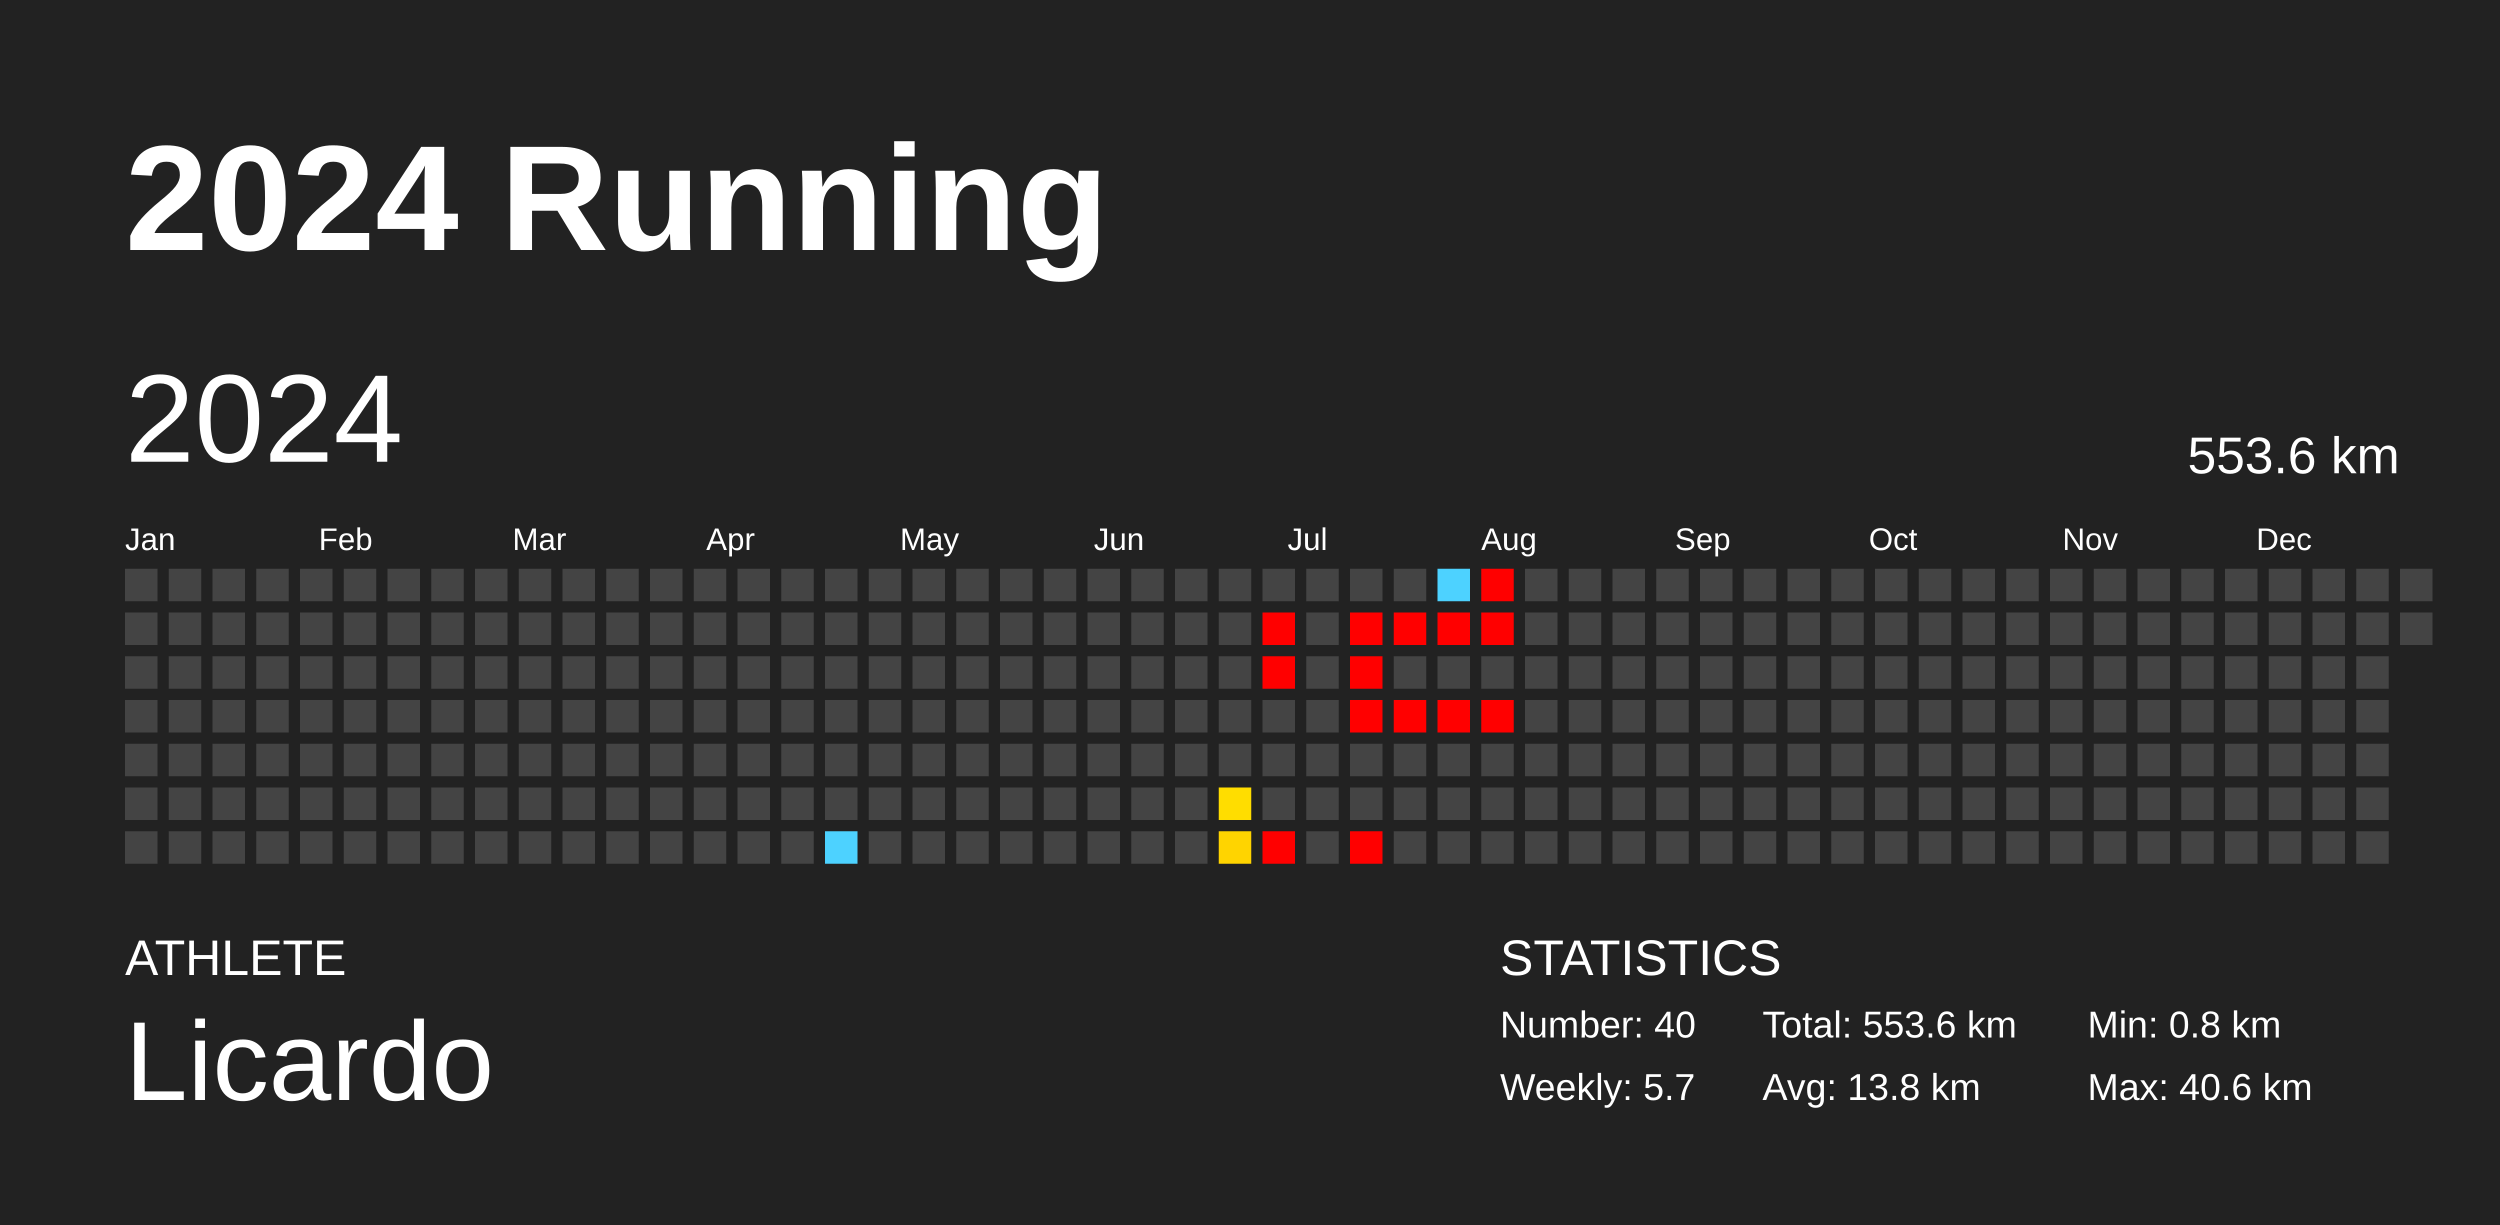
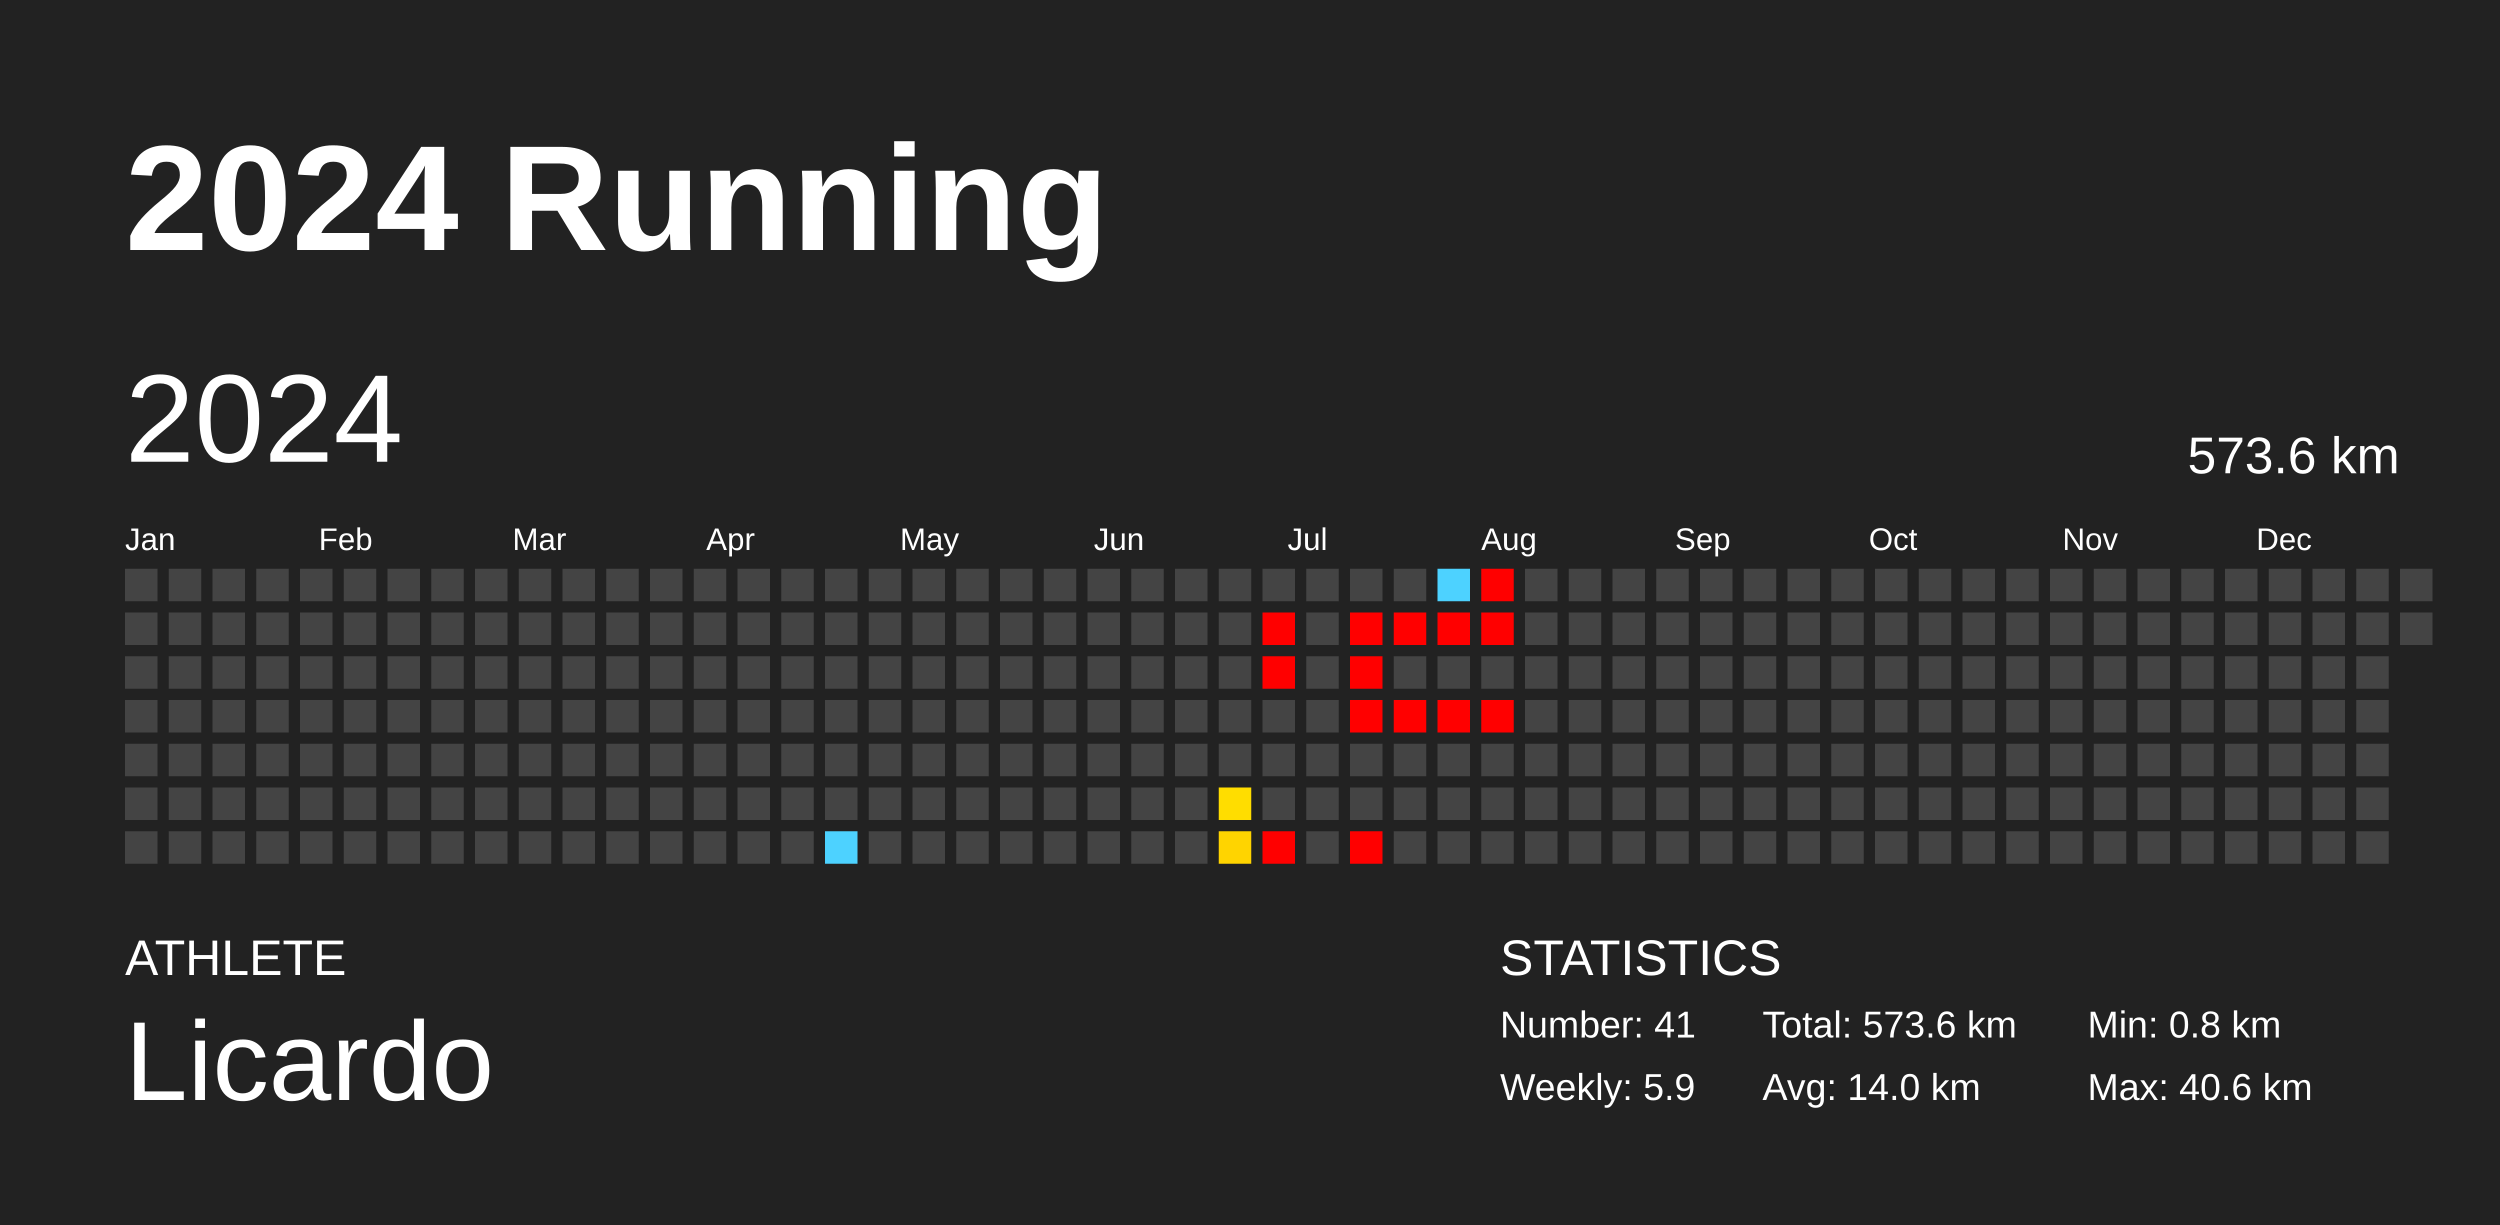
<svg xmlns="http://www.w3.org/2000/svg" baseProfile="full" height="98mm" version="1.1" viewBox="0,0,200,98" width="200mm">
  <defs />
  <rect fill="#222222" height="98" width="200" x="0" y="0" />
  <text fill="#FFFFFF" style="font-size:12px; font-family:Arial; font-weight:bold;" x="10" y="20">2024 Running</text>
  <text fill="#FFFFFF" style="font-size:4px; font-family:Arial" x="10" y="78">ATHLETE</text>
  <text fill="#FFFFFF" style="font-size:9px; font-family:Arial" x="10" y="88">Licardo</text>
  <text fill="#FFFFFF" style="font-size:4px; font-family:Arial" x="120" y="78">STATISTICS</text>
-   <text fill="#FFFFFF" style="font-size:3px; font-family:Arial" x="120" y="83">Number: 40</text>
-   <text fill="#FFFFFF" style="font-size:3px; font-family:Arial" x="120" y="88">Weekly: 5.7</text>
-   <text fill="#FFFFFF" style="font-size:3px; font-family:Arial" x="141" y="83">Total: 553.6 km</text>
-   <text fill="#FFFFFF" style="font-size:3px; font-family:Arial" x="141" y="88">Avg: 13.8 km</text>
+   <text fill="#FFFFFF" style="font-size:3px; font-family:Arial" x="120" y="83">Number: 41</text>
+   <text fill="#FFFFFF" style="font-size:3px; font-family:Arial" x="120" y="88">Weekly: 5.9</text>
+   <text fill="#FFFFFF" style="font-size:3px; font-family:Arial" x="141" y="83">Total: 573.6 km</text>
+   <text fill="#FFFFFF" style="font-size:3px; font-family:Arial" x="141" y="88">Avg: 14.0 km</text>
  <text fill="#FFFFFF" style="font-size:3px; font-family:Arial" x="167" y="83">Min: 0.8 km</text>
  <text fill="#FFFFFF" style="font-size:3px; font-family:Arial" x="167" y="88">Max: 40.6 km</text>
  <text dominant-baseline="hanging" fill="#FFFFFF" style="font-size:10.0px; font-family:Arial;" x="10" y="30">2024</text>
-   <text dominant-baseline="hanging" fill="#FFFFFF" style="font-size:4.125px; font-family:Arial;" x="175" y="35">553.6 km</text>
+   <text dominant-baseline="hanging" fill="#FFFFFF" style="font-size:4.125px; font-family:Arial;" x="175" y="35">573.6 km</text>
  <text fill="#FFFFFF" style="font-size:2.5px; font-family:Arial" x="10.0" y="44">Jan</text>
  <text fill="#FFFFFF" style="font-size:2.5px; font-family:Arial" x="25.5" y="44">Feb</text>
  <text fill="#FFFFFF" style="font-size:2.5px; font-family:Arial" x="41.0" y="44">Mar</text>
  <text fill="#FFFFFF" style="font-size:2.5px; font-family:Arial" x="56.5" y="44">Apr</text>
  <text fill="#FFFFFF" style="font-size:2.5px; font-family:Arial" x="72.0" y="44">May</text>
  <text fill="#FFFFFF" style="font-size:2.5px; font-family:Arial" x="87.5" y="44">Jun</text>
  <text fill="#FFFFFF" style="font-size:2.5px; font-family:Arial" x="103.0" y="44">Jul</text>
  <text fill="#FFFFFF" style="font-size:2.5px; font-family:Arial" x="118.5" y="44">Aug</text>
  <text fill="#FFFFFF" style="font-size:2.5px; font-family:Arial" x="134.0" y="44">Sep</text>
  <text fill="#FFFFFF" style="font-size:2.5px; font-family:Arial" x="149.5" y="44">Oct</text>
  <text fill="#FFFFFF" style="font-size:2.5px; font-family:Arial" x="165.0" y="44">Nov</text>
  <text fill="#FFFFFF" style="font-size:2.5px; font-family:Arial" x="180.5" y="44">Dec</text>
  <rect fill="#444444" height="2.6" width="2.6" x="10.0" y="45.5" />
  <rect fill="#444444" height="2.6" width="2.6" x="10.0" y="49.0" />
  <rect fill="#444444" height="2.6" width="2.6" x="10.0" y="52.5" />
  <rect fill="#444444" height="2.6" width="2.6" x="10.0" y="56.0" />
  <rect fill="#444444" height="2.6" width="2.6" x="10.0" y="59.5" />
  <rect fill="#444444" height="2.6" width="2.6" x="10.0" y="63.0" />
  <rect fill="#444444" height="2.6" width="2.6" x="10.0" y="66.5" />
  <rect fill="#444444" height="2.6" width="2.6" x="13.5" y="45.5" />
  <rect fill="#444444" height="2.6" width="2.6" x="13.5" y="49.0" />
  <rect fill="#444444" height="2.6" width="2.6" x="13.5" y="52.5" />
  <rect fill="#444444" height="2.6" width="2.6" x="13.5" y="56.0" />
  <rect fill="#444444" height="2.6" width="2.6" x="13.5" y="59.5" />
  <rect fill="#444444" height="2.6" width="2.6" x="13.5" y="63.0" />
  <rect fill="#444444" height="2.6" width="2.6" x="13.5" y="66.5" />
  <rect fill="#444444" height="2.6" width="2.6" x="17.0" y="45.5" />
  <rect fill="#444444" height="2.6" width="2.6" x="17.0" y="49.0" />
  <rect fill="#444444" height="2.6" width="2.6" x="17.0" y="52.5" />
  <rect fill="#444444" height="2.6" width="2.6" x="17.0" y="56.0" />
  <rect fill="#444444" height="2.6" width="2.6" x="17.0" y="59.5" />
  <rect fill="#444444" height="2.6" width="2.6" x="17.0" y="63.0" />
  <rect fill="#444444" height="2.6" width="2.6" x="17.0" y="66.5" />
  <rect fill="#444444" height="2.6" width="2.6" x="20.5" y="45.5" />
  <rect fill="#444444" height="2.6" width="2.6" x="20.5" y="49.0" />
  <rect fill="#444444" height="2.6" width="2.6" x="20.5" y="52.5" />
  <rect fill="#444444" height="2.6" width="2.6" x="20.5" y="56.0" />
  <rect fill="#444444" height="2.6" width="2.6" x="20.5" y="59.5" />
  <rect fill="#444444" height="2.6" width="2.6" x="20.5" y="63.0" />
  <rect fill="#444444" height="2.6" width="2.6" x="20.5" y="66.5" />
  <rect fill="#444444" height="2.6" width="2.6" x="24.0" y="45.5" />
  <rect fill="#444444" height="2.6" width="2.6" x="24.0" y="49.0" />
  <rect fill="#444444" height="2.6" width="2.6" x="24.0" y="52.5" />
  <rect fill="#444444" height="2.6" width="2.6" x="24.0" y="56.0" />
  <rect fill="#444444" height="2.6" width="2.6" x="24.0" y="59.5" />
  <rect fill="#444444" height="2.6" width="2.6" x="24.0" y="63.0" />
  <rect fill="#444444" height="2.6" width="2.6" x="24.0" y="66.5" />
  <rect fill="#444444" height="2.6" width="2.6" x="27.5" y="45.5" />
  <rect fill="#444444" height="2.6" width="2.6" x="27.5" y="49.0" />
  <rect fill="#444444" height="2.6" width="2.6" x="27.5" y="52.5" />
  <rect fill="#444444" height="2.6" width="2.6" x="27.5" y="56.0" />
  <rect fill="#444444" height="2.6" width="2.6" x="27.5" y="59.5" />
  <rect fill="#444444" height="2.6" width="2.6" x="27.5" y="63.0" />
  <rect fill="#444444" height="2.6" width="2.6" x="27.5" y="66.5" />
  <rect fill="#444444" height="2.6" width="2.6" x="31.0" y="45.5" />
  <rect fill="#444444" height="2.6" width="2.6" x="31.0" y="49.0" />
  <rect fill="#444444" height="2.6" width="2.6" x="31.0" y="52.5" />
  <rect fill="#444444" height="2.6" width="2.6" x="31.0" y="56.0" />
  <rect fill="#444444" height="2.6" width="2.6" x="31.0" y="59.5" />
  <rect fill="#444444" height="2.6" width="2.6" x="31.0" y="63.0" />
  <rect fill="#444444" height="2.6" width="2.6" x="31.0" y="66.5" />
  <rect fill="#444444" height="2.6" width="2.6" x="34.5" y="45.5" />
  <rect fill="#444444" height="2.6" width="2.6" x="34.5" y="49.0" />
  <rect fill="#444444" height="2.6" width="2.6" x="34.5" y="52.5" />
  <rect fill="#444444" height="2.6" width="2.6" x="34.5" y="56.0" />
  <rect fill="#444444" height="2.6" width="2.6" x="34.5" y="59.5" />
  <rect fill="#444444" height="2.6" width="2.6" x="34.5" y="63.0" />
  <rect fill="#444444" height="2.6" width="2.6" x="34.5" y="66.5" />
  <rect fill="#444444" height="2.6" width="2.6" x="38.0" y="45.5" />
  <rect fill="#444444" height="2.6" width="2.6" x="38.0" y="49.0" />
  <rect fill="#444444" height="2.6" width="2.6" x="38.0" y="52.5" />
  <rect fill="#444444" height="2.6" width="2.6" x="38.0" y="56.0" />
  <rect fill="#444444" height="2.6" width="2.6" x="38.0" y="59.5" />
  <rect fill="#444444" height="2.6" width="2.6" x="38.0" y="63.0" />
  <rect fill="#444444" height="2.6" width="2.6" x="38.0" y="66.5" />
  <rect fill="#444444" height="2.6" width="2.6" x="41.5" y="45.5" />
  <rect fill="#444444" height="2.6" width="2.6" x="41.5" y="49.0" />
  <rect fill="#444444" height="2.6" width="2.6" x="41.5" y="52.5" />
  <rect fill="#444444" height="2.6" width="2.6" x="41.5" y="56.0" />
  <rect fill="#444444" height="2.6" width="2.6" x="41.5" y="59.5" />
  <rect fill="#444444" height="2.6" width="2.6" x="41.5" y="63.0" />
  <rect fill="#444444" height="2.6" width="2.6" x="41.5" y="66.5" />
  <rect fill="#444444" height="2.6" width="2.6" x="45.0" y="45.5" />
  <rect fill="#444444" height="2.6" width="2.6" x="45.0" y="49.0" />
  <rect fill="#444444" height="2.6" width="2.6" x="45.0" y="52.5" />
  <rect fill="#444444" height="2.6" width="2.6" x="45.0" y="56.0" />
  <rect fill="#444444" height="2.6" width="2.6" x="45.0" y="59.5" />
  <rect fill="#444444" height="2.6" width="2.6" x="45.0" y="63.0" />
  <rect fill="#444444" height="2.6" width="2.6" x="45.0" y="66.5" />
  <rect fill="#444444" height="2.6" width="2.6" x="48.5" y="45.5" />
  <rect fill="#444444" height="2.6" width="2.6" x="48.5" y="49.0" />
  <rect fill="#444444" height="2.6" width="2.6" x="48.5" y="52.5" />
  <rect fill="#444444" height="2.6" width="2.6" x="48.5" y="56.0" />
  <rect fill="#444444" height="2.6" width="2.6" x="48.5" y="59.5" />
  <rect fill="#444444" height="2.6" width="2.6" x="48.5" y="63.0" />
  <rect fill="#444444" height="2.6" width="2.6" x="48.5" y="66.5" />
  <rect fill="#444444" height="2.6" width="2.6" x="52.0" y="45.5" />
  <rect fill="#444444" height="2.6" width="2.6" x="52.0" y="49.0" />
  <rect fill="#444444" height="2.6" width="2.6" x="52.0" y="52.5" />
  <rect fill="#444444" height="2.6" width="2.6" x="52.0" y="56.0" />
  <rect fill="#444444" height="2.6" width="2.6" x="52.0" y="59.5" />
  <rect fill="#444444" height="2.6" width="2.6" x="52.0" y="63.0" />
  <rect fill="#444444" height="2.6" width="2.6" x="52.0" y="66.5" />
  <rect fill="#444444" height="2.6" width="2.6" x="55.5" y="45.5" />
  <rect fill="#444444" height="2.6" width="2.6" x="55.5" y="49.0" />
  <rect fill="#444444" height="2.6" width="2.6" x="55.5" y="52.5" />
  <rect fill="#444444" height="2.6" width="2.6" x="55.5" y="56.0" />
  <rect fill="#444444" height="2.6" width="2.6" x="55.5" y="59.5" />
  <rect fill="#444444" height="2.6" width="2.6" x="55.5" y="63.0" />
  <rect fill="#444444" height="2.6" width="2.6" x="55.5" y="66.5" />
  <rect fill="#444444" height="2.6" width="2.6" x="59.0" y="45.5" />
  <rect fill="#444444" height="2.6" width="2.6" x="59.0" y="49.0" />
  <rect fill="#444444" height="2.6" width="2.6" x="59.0" y="52.5" />
  <rect fill="#444444" height="2.6" width="2.6" x="59.0" y="56.0" />
  <rect fill="#444444" height="2.6" width="2.6" x="59.0" y="59.5" />
  <rect fill="#444444" height="2.6" width="2.6" x="59.0" y="63.0" />
  <rect fill="#444444" height="2.6" width="2.6" x="59.0" y="66.5" />
  <rect fill="#444444" height="2.6" width="2.6" x="62.5" y="45.5" />
  <rect fill="#444444" height="2.6" width="2.6" x="62.5" y="49.0" />
  <rect fill="#444444" height="2.6" width="2.6" x="62.5" y="52.5" />
  <rect fill="#444444" height="2.6" width="2.6" x="62.5" y="56.0" />
  <rect fill="#444444" height="2.6" width="2.6" x="62.5" y="59.5" />
  <rect fill="#444444" height="2.6" width="2.6" x="62.5" y="63.0" />
  <rect fill="#444444" height="2.6" width="2.6" x="62.5" y="66.5" />
  <rect fill="#444444" height="2.6" width="2.6" x="66.0" y="45.5" />
  <rect fill="#444444" height="2.6" width="2.6" x="66.0" y="49.0" />
  <rect fill="#444444" height="2.6" width="2.6" x="66.0" y="52.5" />
  <rect fill="#444444" height="2.6" width="2.6" x="66.0" y="56.0" />
  <rect fill="#444444" height="2.6" width="2.6" x="66.0" y="59.5" />
  <rect fill="#444444" height="2.6" width="2.6" x="66.0" y="63.0" />
  <rect fill="#4dd2ff" height="2.6" width="2.6" x="66.0" y="66.5" />
  <rect fill="#444444" height="2.6" width="2.6" x="69.5" y="45.5" />
  <rect fill="#444444" height="2.6" width="2.6" x="69.5" y="49.0" />
  <rect fill="#444444" height="2.6" width="2.6" x="69.5" y="52.5" />
  <rect fill="#444444" height="2.6" width="2.6" x="69.5" y="56.0" />
  <rect fill="#444444" height="2.6" width="2.6" x="69.5" y="59.5" />
  <rect fill="#444444" height="2.6" width="2.6" x="69.5" y="63.0" />
  <rect fill="#444444" height="2.6" width="2.6" x="69.5" y="66.5" />
  <rect fill="#444444" height="2.6" width="2.6" x="73.0" y="45.5" />
  <rect fill="#444444" height="2.6" width="2.6" x="73.0" y="49.0" />
  <rect fill="#444444" height="2.6" width="2.6" x="73.0" y="52.5" />
  <rect fill="#444444" height="2.6" width="2.6" x="73.0" y="56.0" />
  <rect fill="#444444" height="2.6" width="2.6" x="73.0" y="59.5" />
  <rect fill="#444444" height="2.6" width="2.6" x="73.0" y="63.0" />
  <rect fill="#444444" height="2.6" width="2.6" x="73.0" y="66.5" />
  <rect fill="#444444" height="2.6" width="2.6" x="76.5" y="45.5" />
  <rect fill="#444444" height="2.6" width="2.6" x="76.5" y="49.0" />
  <rect fill="#444444" height="2.6" width="2.6" x="76.5" y="52.5" />
  <rect fill="#444444" height="2.6" width="2.6" x="76.5" y="56.0" />
  <rect fill="#444444" height="2.6" width="2.6" x="76.5" y="59.5" />
  <rect fill="#444444" height="2.6" width="2.6" x="76.5" y="63.0" />
  <rect fill="#444444" height="2.6" width="2.6" x="76.5" y="66.5" />
  <rect fill="#444444" height="2.6" width="2.6" x="80.0" y="45.5" />
  <rect fill="#444444" height="2.6" width="2.6" x="80.0" y="49.0" />
  <rect fill="#444444" height="2.6" width="2.6" x="80.0" y="52.5" />
  <rect fill="#444444" height="2.6" width="2.6" x="80.0" y="56.0" />
  <rect fill="#444444" height="2.6" width="2.6" x="80.0" y="59.5" />
  <rect fill="#444444" height="2.6" width="2.6" x="80.0" y="63.0" />
  <rect fill="#444444" height="2.6" width="2.6" x="80.0" y="66.5" />
  <rect fill="#444444" height="2.6" width="2.6" x="83.5" y="45.5" />
  <rect fill="#444444" height="2.6" width="2.6" x="83.5" y="49.0" />
  <rect fill="#444444" height="2.6" width="2.6" x="83.5" y="52.5" />
  <rect fill="#444444" height="2.6" width="2.6" x="83.5" y="56.0" />
  <rect fill="#444444" height="2.6" width="2.6" x="83.5" y="59.5" />
  <rect fill="#444444" height="2.6" width="2.6" x="83.5" y="63.0" />
  <rect fill="#444444" height="2.6" width="2.6" x="83.5" y="66.5" />
  <rect fill="#444444" height="2.6" width="2.6" x="87.0" y="45.5" />
  <rect fill="#444444" height="2.6" width="2.6" x="87.0" y="49.0" />
  <rect fill="#444444" height="2.6" width="2.6" x="87.0" y="52.5" />
  <rect fill="#444444" height="2.6" width="2.6" x="87.0" y="56.0" />
  <rect fill="#444444" height="2.6" width="2.6" x="87.0" y="59.5" />
  <rect fill="#444444" height="2.6" width="2.6" x="87.0" y="63.0" />
  <rect fill="#444444" height="2.6" width="2.6" x="87.0" y="66.5" />
  <rect fill="#444444" height="2.6" width="2.6" x="90.5" y="45.5" />
  <rect fill="#444444" height="2.6" width="2.6" x="90.5" y="49.0" />
  <rect fill="#444444" height="2.6" width="2.6" x="90.5" y="52.5" />
  <rect fill="#444444" height="2.6" width="2.6" x="90.5" y="56.0" />
  <rect fill="#444444" height="2.6" width="2.6" x="90.5" y="59.5" />
  <rect fill="#444444" height="2.6" width="2.6" x="90.5" y="63.0" />
  <rect fill="#444444" height="2.6" width="2.6" x="90.5" y="66.5" />
  <rect fill="#444444" height="2.6" width="2.6" x="94.0" y="45.5" />
  <rect fill="#444444" height="2.6" width="2.6" x="94.0" y="49.0" />
  <rect fill="#444444" height="2.6" width="2.6" x="94.0" y="52.5" />
  <rect fill="#444444" height="2.6" width="2.6" x="94.0" y="56.0" />
  <rect fill="#444444" height="2.6" width="2.6" x="94.0" y="59.5" />
  <rect fill="#444444" height="2.6" width="2.6" x="94.0" y="63.0" />
  <rect fill="#444444" height="2.6" width="2.6" x="94.0" y="66.5" />
  <rect fill="#444444" height="2.6" width="2.6" x="97.5" y="45.5" />
  <rect fill="#444444" height="2.6" width="2.6" x="97.5" y="49.0" />
  <rect fill="#444444" height="2.6" width="2.6" x="97.5" y="52.5" />
  <rect fill="#444444" height="2.6" width="2.6" x="97.5" y="56.0" />
  <rect fill="#444444" height="2.6" width="2.6" x="97.5" y="59.5" />
  <rect fill="#ffdd00" height="2.6" width="2.6" x="97.5" y="63.0" />
  <rect fill="#ffd400" height="2.6" width="2.6" x="97.5" y="66.5" />
  <rect fill="#444444" height="2.6" width="2.6" x="101.0" y="45.5" />
  <rect fill="red" height="2.6" width="2.6" x="101.0" y="49.0" />
  <rect fill="red" height="2.6" width="2.6" x="101.0" y="52.5" />
  <rect fill="#444444" height="2.6" width="2.6" x="101.0" y="56.0" />
  <rect fill="#444444" height="2.6" width="2.6" x="101.0" y="59.5" />
  <rect fill="#444444" height="2.6" width="2.6" x="101.0" y="63.0" />
  <rect fill="red" height="2.6" width="2.6" x="101.0" y="66.5" />
  <rect fill="#444444" height="2.6" width="2.6" x="104.5" y="45.5" />
  <rect fill="#444444" height="2.6" width="2.6" x="104.5" y="49.0" />
  <rect fill="#444444" height="2.6" width="2.6" x="104.5" y="52.5" />
  <rect fill="#444444" height="2.6" width="2.6" x="104.5" y="56.0" />
  <rect fill="#444444" height="2.6" width="2.6" x="104.5" y="59.5" />
  <rect fill="#444444" height="2.6" width="2.6" x="104.5" y="63.0" />
  <rect fill="#444444" height="2.6" width="2.6" x="104.5" y="66.5" />
  <rect fill="#444444" height="2.6" width="2.6" x="108.0" y="45.5" />
  <rect fill="red" height="2.6" width="2.6" x="108.0" y="49.0" />
  <rect fill="red" height="2.6" width="2.6" x="108.0" y="52.5" />
  <rect fill="red" height="2.6" width="2.6" x="108.0" y="56.0" />
  <rect fill="#444444" height="2.6" width="2.6" x="108.0" y="59.5" />
  <rect fill="#444444" height="2.6" width="2.6" x="108.0" y="63.0" />
  <rect fill="red" height="2.6" width="2.6" x="108.0" y="66.5" />
  <rect fill="#444444" height="2.6" width="2.6" x="111.5" y="45.5" />
  <rect fill="red" height="2.6" width="2.6" x="111.5" y="49.0" />
  <rect fill="#444444" height="2.6" width="2.6" x="111.5" y="52.5" />
  <rect fill="red" height="2.6" width="2.6" x="111.5" y="56.0" />
  <rect fill="#444444" height="2.6" width="2.6" x="111.5" y="59.5" />
  <rect fill="#444444" height="2.6" width="2.6" x="111.5" y="63.0" />
  <rect fill="#444444" height="2.6" width="2.6" x="111.5" y="66.5" />
  <rect fill="#4dd2ff" height="2.6" width="2.6" x="115.0" y="45.5" />
  <rect fill="red" height="2.6" width="2.6" x="115.0" y="49.0" />
  <rect fill="#444444" height="2.6" width="2.6" x="115.0" y="52.5" />
  <rect fill="red" height="2.6" width="2.6" x="115.0" y="56.0" />
  <rect fill="#444444" height="2.6" width="2.6" x="115.0" y="59.5" />
  <rect fill="#444444" height="2.6" width="2.6" x="115.0" y="63.0" />
  <rect fill="#444444" height="2.6" width="2.6" x="115.0" y="66.5" />
  <rect fill="red" height="2.6" width="2.6" x="118.5" y="45.5" />
  <rect fill="red" height="2.6" width="2.6" x="118.5" y="49.0" />
  <rect fill="#444444" height="2.6" width="2.6" x="118.5" y="52.5" />
  <rect fill="red" height="2.6" width="2.6" x="118.5" y="56.0" />
  <rect fill="#444444" height="2.6" width="2.6" x="118.5" y="59.5" />
  <rect fill="#444444" height="2.6" width="2.6" x="118.5" y="63.0" />
  <rect fill="#444444" height="2.6" width="2.6" x="118.5" y="66.5" />
  <rect fill="#444444" height="2.6" width="2.6" x="122.0" y="45.5" />
  <rect fill="#444444" height="2.6" width="2.6" x="122.0" y="49.0" />
  <rect fill="#444444" height="2.6" width="2.6" x="122.0" y="52.5" />
  <rect fill="#444444" height="2.6" width="2.6" x="122.0" y="56.0" />
  <rect fill="#444444" height="2.6" width="2.6" x="122.0" y="59.5" />
  <rect fill="#444444" height="2.6" width="2.6" x="122.0" y="63.0" />
  <rect fill="#444444" height="2.6" width="2.6" x="122.0" y="66.5" />
  <rect fill="#444444" height="2.6" width="2.6" x="125.5" y="45.5" />
  <rect fill="#444444" height="2.6" width="2.6" x="125.5" y="49.0" />
  <rect fill="#444444" height="2.6" width="2.6" x="125.5" y="52.5" />
  <rect fill="#444444" height="2.6" width="2.6" x="125.5" y="56.0" />
  <rect fill="#444444" height="2.6" width="2.6" x="125.5" y="59.5" />
  <rect fill="#444444" height="2.6" width="2.6" x="125.5" y="63.0" />
  <rect fill="#444444" height="2.6" width="2.6" x="125.5" y="66.5" />
  <rect fill="#444444" height="2.6" width="2.6" x="129.0" y="45.5" />
  <rect fill="#444444" height="2.6" width="2.6" x="129.0" y="49.0" />
  <rect fill="#444444" height="2.6" width="2.6" x="129.0" y="52.5" />
  <rect fill="#444444" height="2.6" width="2.6" x="129.0" y="56.0" />
  <rect fill="#444444" height="2.6" width="2.6" x="129.0" y="59.5" />
  <rect fill="#444444" height="2.6" width="2.6" x="129.0" y="63.0" />
  <rect fill="#444444" height="2.6" width="2.6" x="129.0" y="66.5" />
  <rect fill="#444444" height="2.6" width="2.6" x="132.5" y="45.5" />
  <rect fill="#444444" height="2.6" width="2.6" x="132.5" y="49.0" />
  <rect fill="#444444" height="2.6" width="2.6" x="132.5" y="52.5" />
  <rect fill="#444444" height="2.6" width="2.6" x="132.5" y="56.0" />
  <rect fill="#444444" height="2.6" width="2.6" x="132.5" y="59.5" />
  <rect fill="#444444" height="2.6" width="2.6" x="132.5" y="63.0" />
  <rect fill="#444444" height="2.6" width="2.6" x="132.5" y="66.5" />
  <rect fill="#444444" height="2.6" width="2.6" x="136.0" y="45.5" />
  <rect fill="#444444" height="2.6" width="2.6" x="136.0" y="49.0" />
  <rect fill="#444444" height="2.6" width="2.6" x="136.0" y="52.5" />
  <rect fill="#444444" height="2.6" width="2.6" x="136.0" y="56.0" />
  <rect fill="#444444" height="2.6" width="2.6" x="136.0" y="59.5" />
  <rect fill="#444444" height="2.6" width="2.6" x="136.0" y="63.0" />
  <rect fill="#444444" height="2.6" width="2.6" x="136.0" y="66.5" />
  <rect fill="#444444" height="2.6" width="2.6" x="139.5" y="45.5" />
  <rect fill="#444444" height="2.6" width="2.6" x="139.5" y="49.0" />
  <rect fill="#444444" height="2.6" width="2.6" x="139.5" y="52.5" />
  <rect fill="#444444" height="2.6" width="2.6" x="139.5" y="56.0" />
  <rect fill="#444444" height="2.6" width="2.6" x="139.5" y="59.5" />
  <rect fill="#444444" height="2.6" width="2.6" x="139.5" y="63.0" />
  <rect fill="#444444" height="2.6" width="2.6" x="139.5" y="66.5" />
  <rect fill="#444444" height="2.6" width="2.6" x="143.0" y="45.5" />
  <rect fill="#444444" height="2.6" width="2.6" x="143.0" y="49.0" />
  <rect fill="#444444" height="2.6" width="2.6" x="143.0" y="52.5" />
  <rect fill="#444444" height="2.6" width="2.6" x="143.0" y="56.0" />
  <rect fill="#444444" height="2.6" width="2.6" x="143.0" y="59.5" />
  <rect fill="#444444" height="2.6" width="2.6" x="143.0" y="63.0" />
  <rect fill="#444444" height="2.6" width="2.6" x="143.0" y="66.5" />
  <rect fill="#444444" height="2.6" width="2.6" x="146.5" y="45.5" />
  <rect fill="#444444" height="2.6" width="2.6" x="146.5" y="49.0" />
  <rect fill="#444444" height="2.6" width="2.6" x="146.5" y="52.5" />
  <rect fill="#444444" height="2.6" width="2.6" x="146.5" y="56.0" />
  <rect fill="#444444" height="2.6" width="2.6" x="146.5" y="59.5" />
  <rect fill="#444444" height="2.6" width="2.6" x="146.5" y="63.0" />
  <rect fill="#444444" height="2.6" width="2.6" x="146.5" y="66.5" />
  <rect fill="#444444" height="2.6" width="2.6" x="150.0" y="45.5" />
  <rect fill="#444444" height="2.6" width="2.6" x="150.0" y="49.0" />
  <rect fill="#444444" height="2.6" width="2.6" x="150.0" y="52.5" />
  <rect fill="#444444" height="2.6" width="2.6" x="150.0" y="56.0" />
  <rect fill="#444444" height="2.6" width="2.6" x="150.0" y="59.5" />
  <rect fill="#444444" height="2.6" width="2.6" x="150.0" y="63.0" />
  <rect fill="#444444" height="2.6" width="2.6" x="150.0" y="66.5" />
  <rect fill="#444444" height="2.6" width="2.6" x="153.5" y="45.5" />
  <rect fill="#444444" height="2.6" width="2.6" x="153.5" y="49.0" />
  <rect fill="#444444" height="2.6" width="2.6" x="153.5" y="52.5" />
  <rect fill="#444444" height="2.6" width="2.6" x="153.5" y="56.0" />
  <rect fill="#444444" height="2.6" width="2.6" x="153.5" y="59.5" />
  <rect fill="#444444" height="2.6" width="2.6" x="153.5" y="63.0" />
  <rect fill="#444444" height="2.6" width="2.6" x="153.5" y="66.5" />
  <rect fill="#444444" height="2.6" width="2.6" x="157.0" y="45.5" />
  <rect fill="#444444" height="2.6" width="2.6" x="157.0" y="49.0" />
  <rect fill="#444444" height="2.6" width="2.6" x="157.0" y="52.5" />
  <rect fill="#444444" height="2.6" width="2.6" x="157.0" y="56.0" />
  <rect fill="#444444" height="2.6" width="2.6" x="157.0" y="59.5" />
  <rect fill="#444444" height="2.6" width="2.6" x="157.0" y="63.0" />
  <rect fill="#444444" height="2.6" width="2.6" x="157.0" y="66.5" />
  <rect fill="#444444" height="2.6" width="2.6" x="160.5" y="45.5" />
  <rect fill="#444444" height="2.6" width="2.6" x="160.5" y="49.0" />
  <rect fill="#444444" height="2.6" width="2.6" x="160.5" y="52.5" />
  <rect fill="#444444" height="2.6" width="2.6" x="160.5" y="56.0" />
  <rect fill="#444444" height="2.6" width="2.6" x="160.5" y="59.5" />
  <rect fill="#444444" height="2.6" width="2.6" x="160.5" y="63.0" />
  <rect fill="#444444" height="2.6" width="2.6" x="160.5" y="66.5" />
  <rect fill="#444444" height="2.6" width="2.6" x="164.0" y="45.5" />
  <rect fill="#444444" height="2.6" width="2.6" x="164.0" y="49.0" />
  <rect fill="#444444" height="2.6" width="2.6" x="164.0" y="52.5" />
  <rect fill="#444444" height="2.6" width="2.6" x="164.0" y="56.0" />
  <rect fill="#444444" height="2.6" width="2.6" x="164.0" y="59.5" />
  <rect fill="#444444" height="2.6" width="2.6" x="164.0" y="63.0" />
  <rect fill="#444444" height="2.6" width="2.6" x="164.0" y="66.5" />
  <rect fill="#444444" height="2.6" width="2.6" x="167.5" y="45.5" />
  <rect fill="#444444" height="2.6" width="2.6" x="167.5" y="49.0" />
  <rect fill="#444444" height="2.6" width="2.6" x="167.5" y="52.5" />
  <rect fill="#444444" height="2.6" width="2.6" x="167.5" y="56.0" />
  <rect fill="#444444" height="2.6" width="2.6" x="167.5" y="59.5" />
  <rect fill="#444444" height="2.6" width="2.6" x="167.5" y="63.0" />
  <rect fill="#444444" height="2.6" width="2.6" x="167.5" y="66.5" />
  <rect fill="#444444" height="2.6" width="2.6" x="171.0" y="45.5" />
  <rect fill="#444444" height="2.6" width="2.6" x="171.0" y="49.0" />
  <rect fill="#444444" height="2.6" width="2.6" x="171.0" y="52.5" />
  <rect fill="#444444" height="2.6" width="2.6" x="171.0" y="56.0" />
  <rect fill="#444444" height="2.6" width="2.6" x="171.0" y="59.5" />
  <rect fill="#444444" height="2.6" width="2.6" x="171.0" y="63.0" />
  <rect fill="#444444" height="2.6" width="2.6" x="171.0" y="66.5" />
  <rect fill="#444444" height="2.6" width="2.6" x="174.5" y="45.5" />
  <rect fill="#444444" height="2.6" width="2.6" x="174.5" y="49.0" />
  <rect fill="#444444" height="2.6" width="2.6" x="174.5" y="52.5" />
  <rect fill="#444444" height="2.6" width="2.6" x="174.5" y="56.0" />
  <rect fill="#444444" height="2.6" width="2.6" x="174.5" y="59.5" />
  <rect fill="#444444" height="2.6" width="2.6" x="174.5" y="63.0" />
  <rect fill="#444444" height="2.6" width="2.6" x="174.5" y="66.5" />
  <rect fill="#444444" height="2.6" width="2.6" x="178.0" y="45.5" />
  <rect fill="#444444" height="2.6" width="2.6" x="178.0" y="49.0" />
  <rect fill="#444444" height="2.6" width="2.6" x="178.0" y="52.5" />
  <rect fill="#444444" height="2.6" width="2.6" x="178.0" y="56.0" />
  <rect fill="#444444" height="2.6" width="2.6" x="178.0" y="59.5" />
  <rect fill="#444444" height="2.6" width="2.6" x="178.0" y="63.0" />
  <rect fill="#444444" height="2.6" width="2.6" x="178.0" y="66.5" />
  <rect fill="#444444" height="2.6" width="2.6" x="181.5" y="45.5" />
  <rect fill="#444444" height="2.6" width="2.6" x="181.5" y="49.0" />
  <rect fill="#444444" height="2.6" width="2.6" x="181.5" y="52.5" />
  <rect fill="#444444" height="2.6" width="2.6" x="181.5" y="56.0" />
  <rect fill="#444444" height="2.6" width="2.6" x="181.5" y="59.5" />
  <rect fill="#444444" height="2.6" width="2.6" x="181.5" y="63.0" />
  <rect fill="#444444" height="2.6" width="2.6" x="181.5" y="66.5" />
  <rect fill="#444444" height="2.6" width="2.6" x="185.0" y="45.5" />
  <rect fill="#444444" height="2.6" width="2.6" x="185.0" y="49.0" />
  <rect fill="#444444" height="2.6" width="2.6" x="185.0" y="52.5" />
  <rect fill="#444444" height="2.6" width="2.6" x="185.0" y="56.0" />
  <rect fill="#444444" height="2.6" width="2.6" x="185.0" y="59.5" />
  <rect fill="#444444" height="2.6" width="2.6" x="185.0" y="63.0" />
  <rect fill="#444444" height="2.6" width="2.6" x="185.0" y="66.5" />
  <rect fill="#444444" height="2.6" width="2.6" x="188.5" y="45.5" />
  <rect fill="#444444" height="2.6" width="2.6" x="188.5" y="49.0" />
  <rect fill="#444444" height="2.6" width="2.6" x="188.5" y="52.5" />
  <rect fill="#444444" height="2.6" width="2.6" x="188.5" y="56.0" />
  <rect fill="#444444" height="2.6" width="2.6" x="188.5" y="59.5" />
  <rect fill="#444444" height="2.6" width="2.6" x="188.5" y="63.0" />
  <rect fill="#444444" height="2.6" width="2.6" x="188.5" y="66.5" />
  <rect fill="#444444" height="2.6" width="2.6" x="192.0" y="45.5" />
  <rect fill="#444444" height="2.6" width="2.6" x="192.0" y="49.0" />
</svg>
